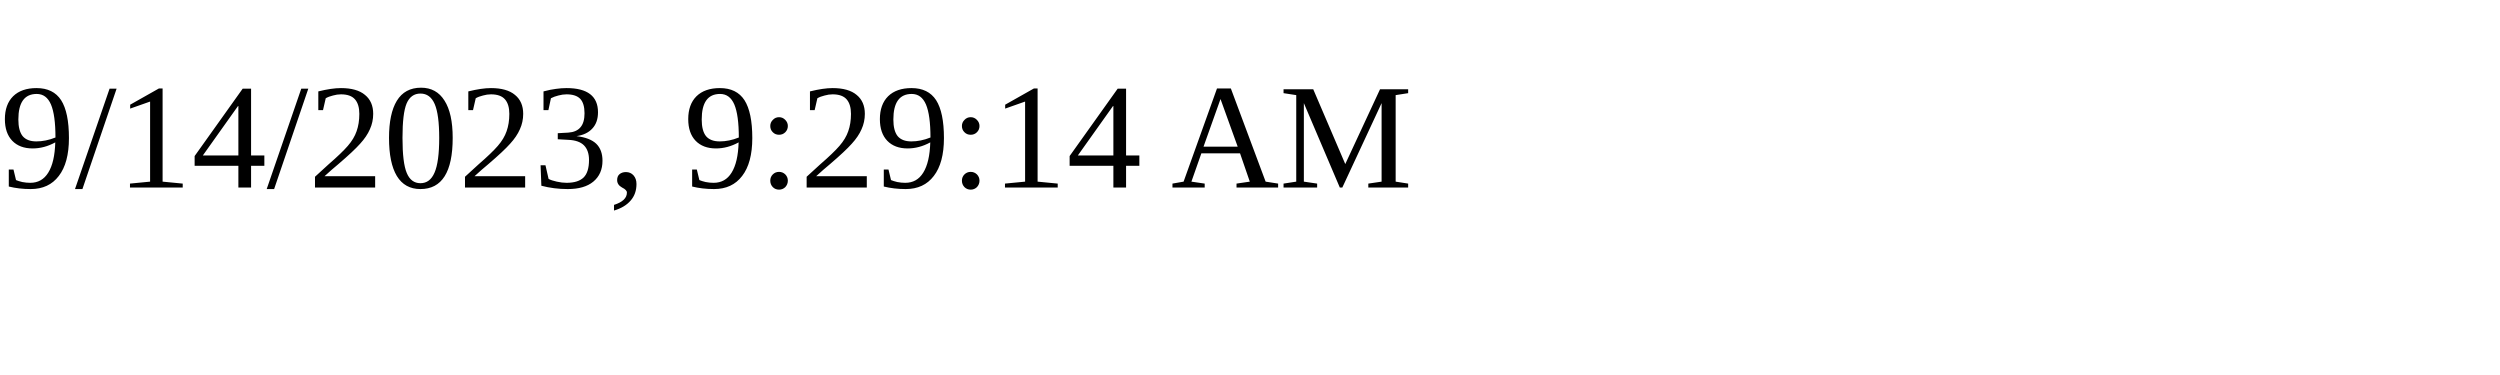
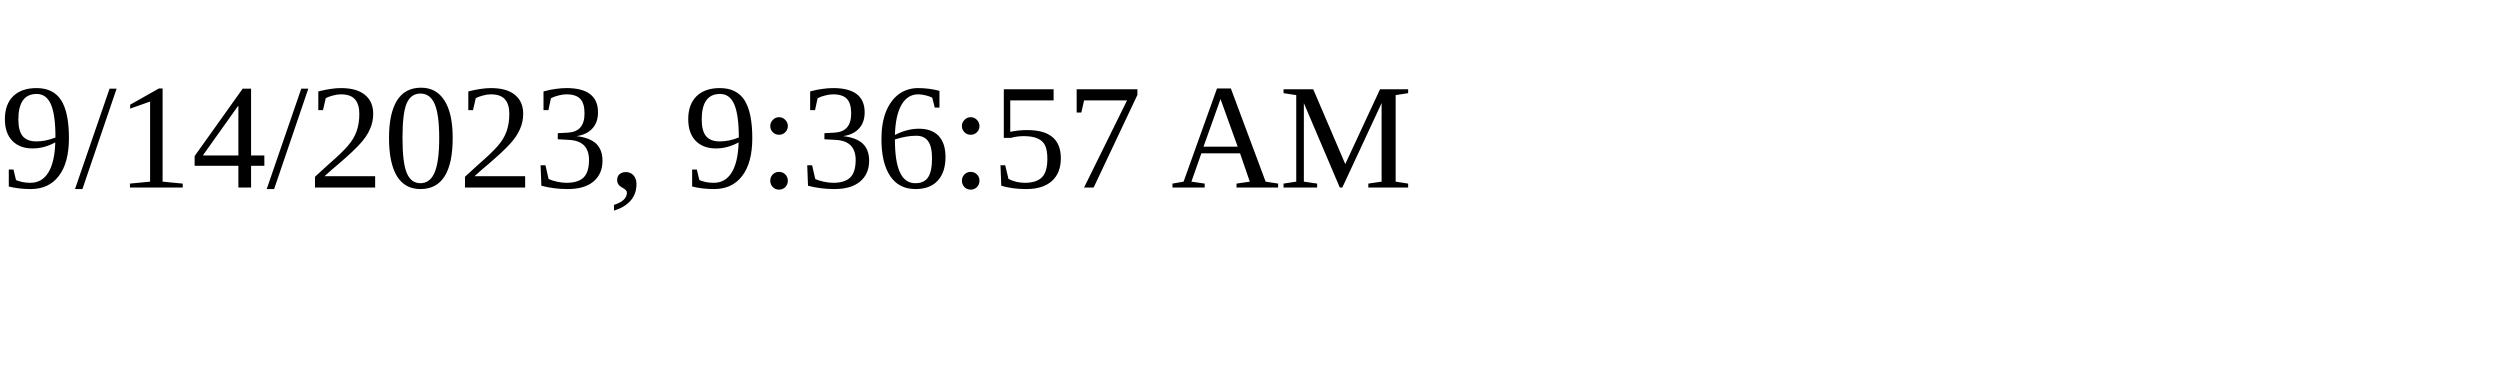
<svg xmlns="http://www.w3.org/2000/svg" height="30" width="200">
-   <text x="0" y="15">9/14/2023, 9:29:14 AM</text>
+   <text x="0" y="15">9/14/2023, 9:36:57 AM</text>
</svg>
